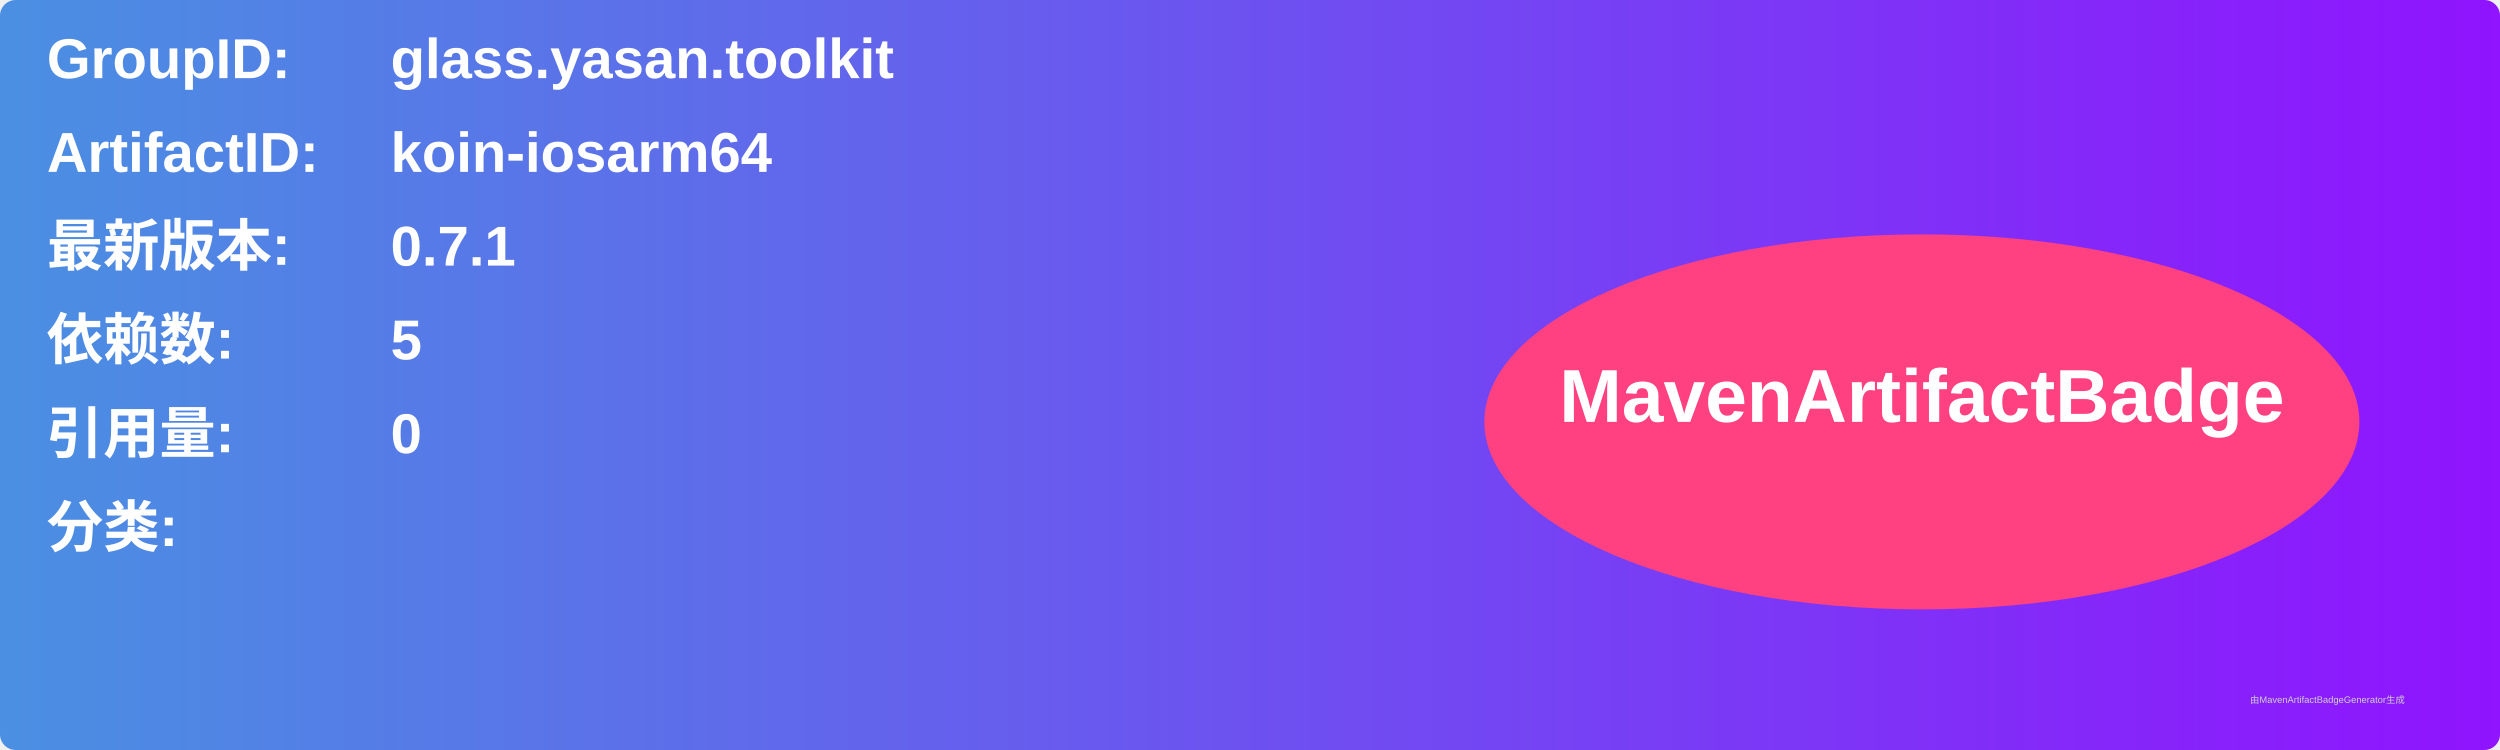
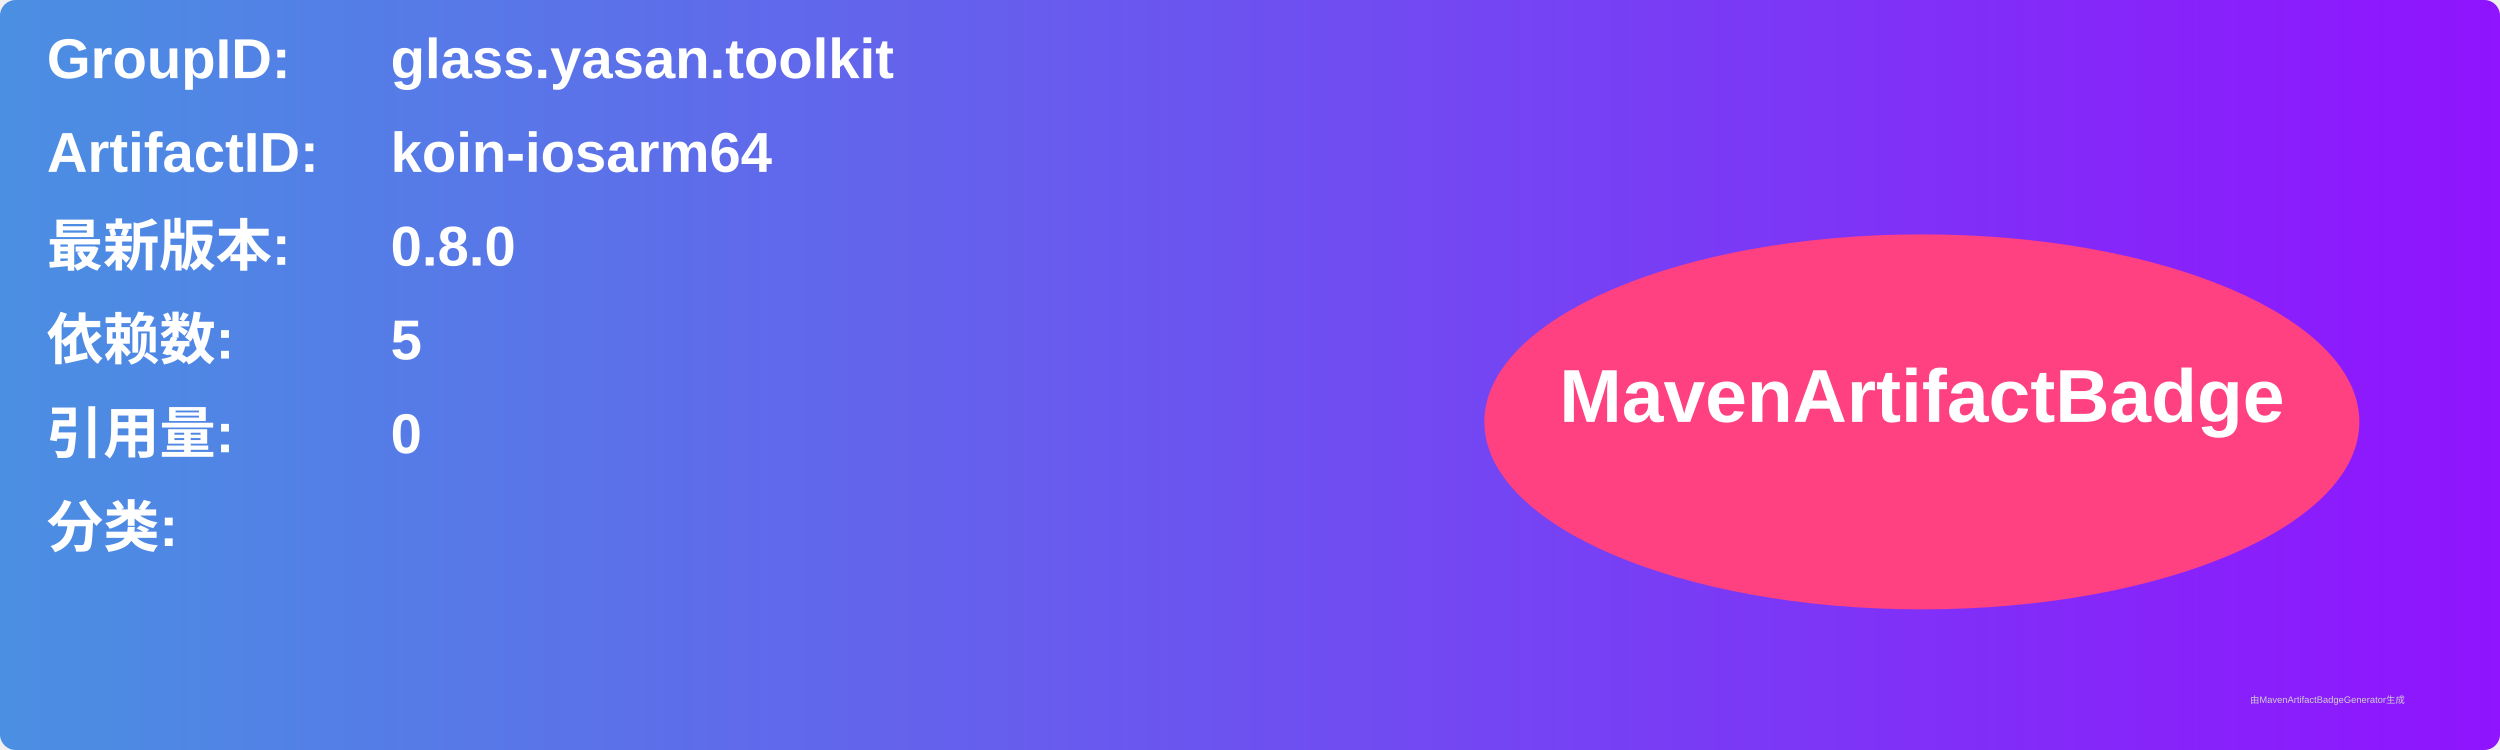
<svg xmlns="http://www.w3.org/2000/svg" width="800" height="240" viewBox="0 0 800 240">
  <linearGradient id="grad" x1="0%" y1="0%" x2="100%" y2="0%">
    <stop offset="0%" stop-color="#4a90e2" />
    <stop offset="100%" stop-color="#9013fe" />
  </linearGradient>
  <rect width="100%" height="100%" rx="5" ry="5" fill="url(#grad)" />
  <g transform="translate(15, 15)">
    <text x="0" y="10" font-family="Arial" font-size="18" fill="white" font-weight="bold" width="260">GroupID:</text>
    <text x="110" y="10" font-family="Arial" font-size="18" fill="white" font-weight="bold" width="460">glass.yasan.toolkit</text>
    <text x="0" y="40" font-family="Arial" font-size="18" fill="white" font-weight="bold" width="260">ArtifactID:</text>
    <text x="110" y="40" font-family="Arial" font-size="18" fill="white" font-weight="bold" width="460">koin-iosarm64</text>
    <text x="0" y="70" font-family="Arial" font-size="18" fill="white" font-weight="bold">最新版本:</text>
    <text x="110" y="70" font-family="Arial" font-size="18" fill="white" font-weight="bold">
-       <tspan font-weight="bold">0.7.1</tspan>
+       <tspan font-weight="bold">0.8.0</tspan>
    </text>
    <text x="0" y="100" font-family="Arial" font-size="18" fill="white" font-weight="bold">依赖数: </text>
    <text x="110" y="100" font-family="Arial" font-size="18" fill="white">
      <tspan font-weight="bold">5</tspan>
    </text>
    <text x="0" y="130" font-family="Arial" font-size="18" fill="white" font-weight="bold">引用量: </text>
    <text x="110" y="130" font-family="Arial" font-size="18" fill="white">
      <tspan font-weight="bold">0</tspan>
    </text>
    <text x="0" y="160" font-family="Arial" font-size="18" fill="white" font-weight="bold">分类:</text>
    <text x="10" y="190" font-family="Arial" font-size="10" fill="white">
      <tspan font-weight="bold" />
    </text>
    <ellipse cx="600" cy="120" rx="140" ry="60" fill="#ff4081" />
    <text x="600" y="120" text-anchor="middle" font-family="Arial" font-size="24" fill="white" font-weight="bold">MavenArtifactBadge</text>
  </g>
  <text x="720" y="225" font-family="Arial" font-size="3" fill="#d0d0d0">由MavenArtifactBadgeGenerator生成</text>
</svg>
